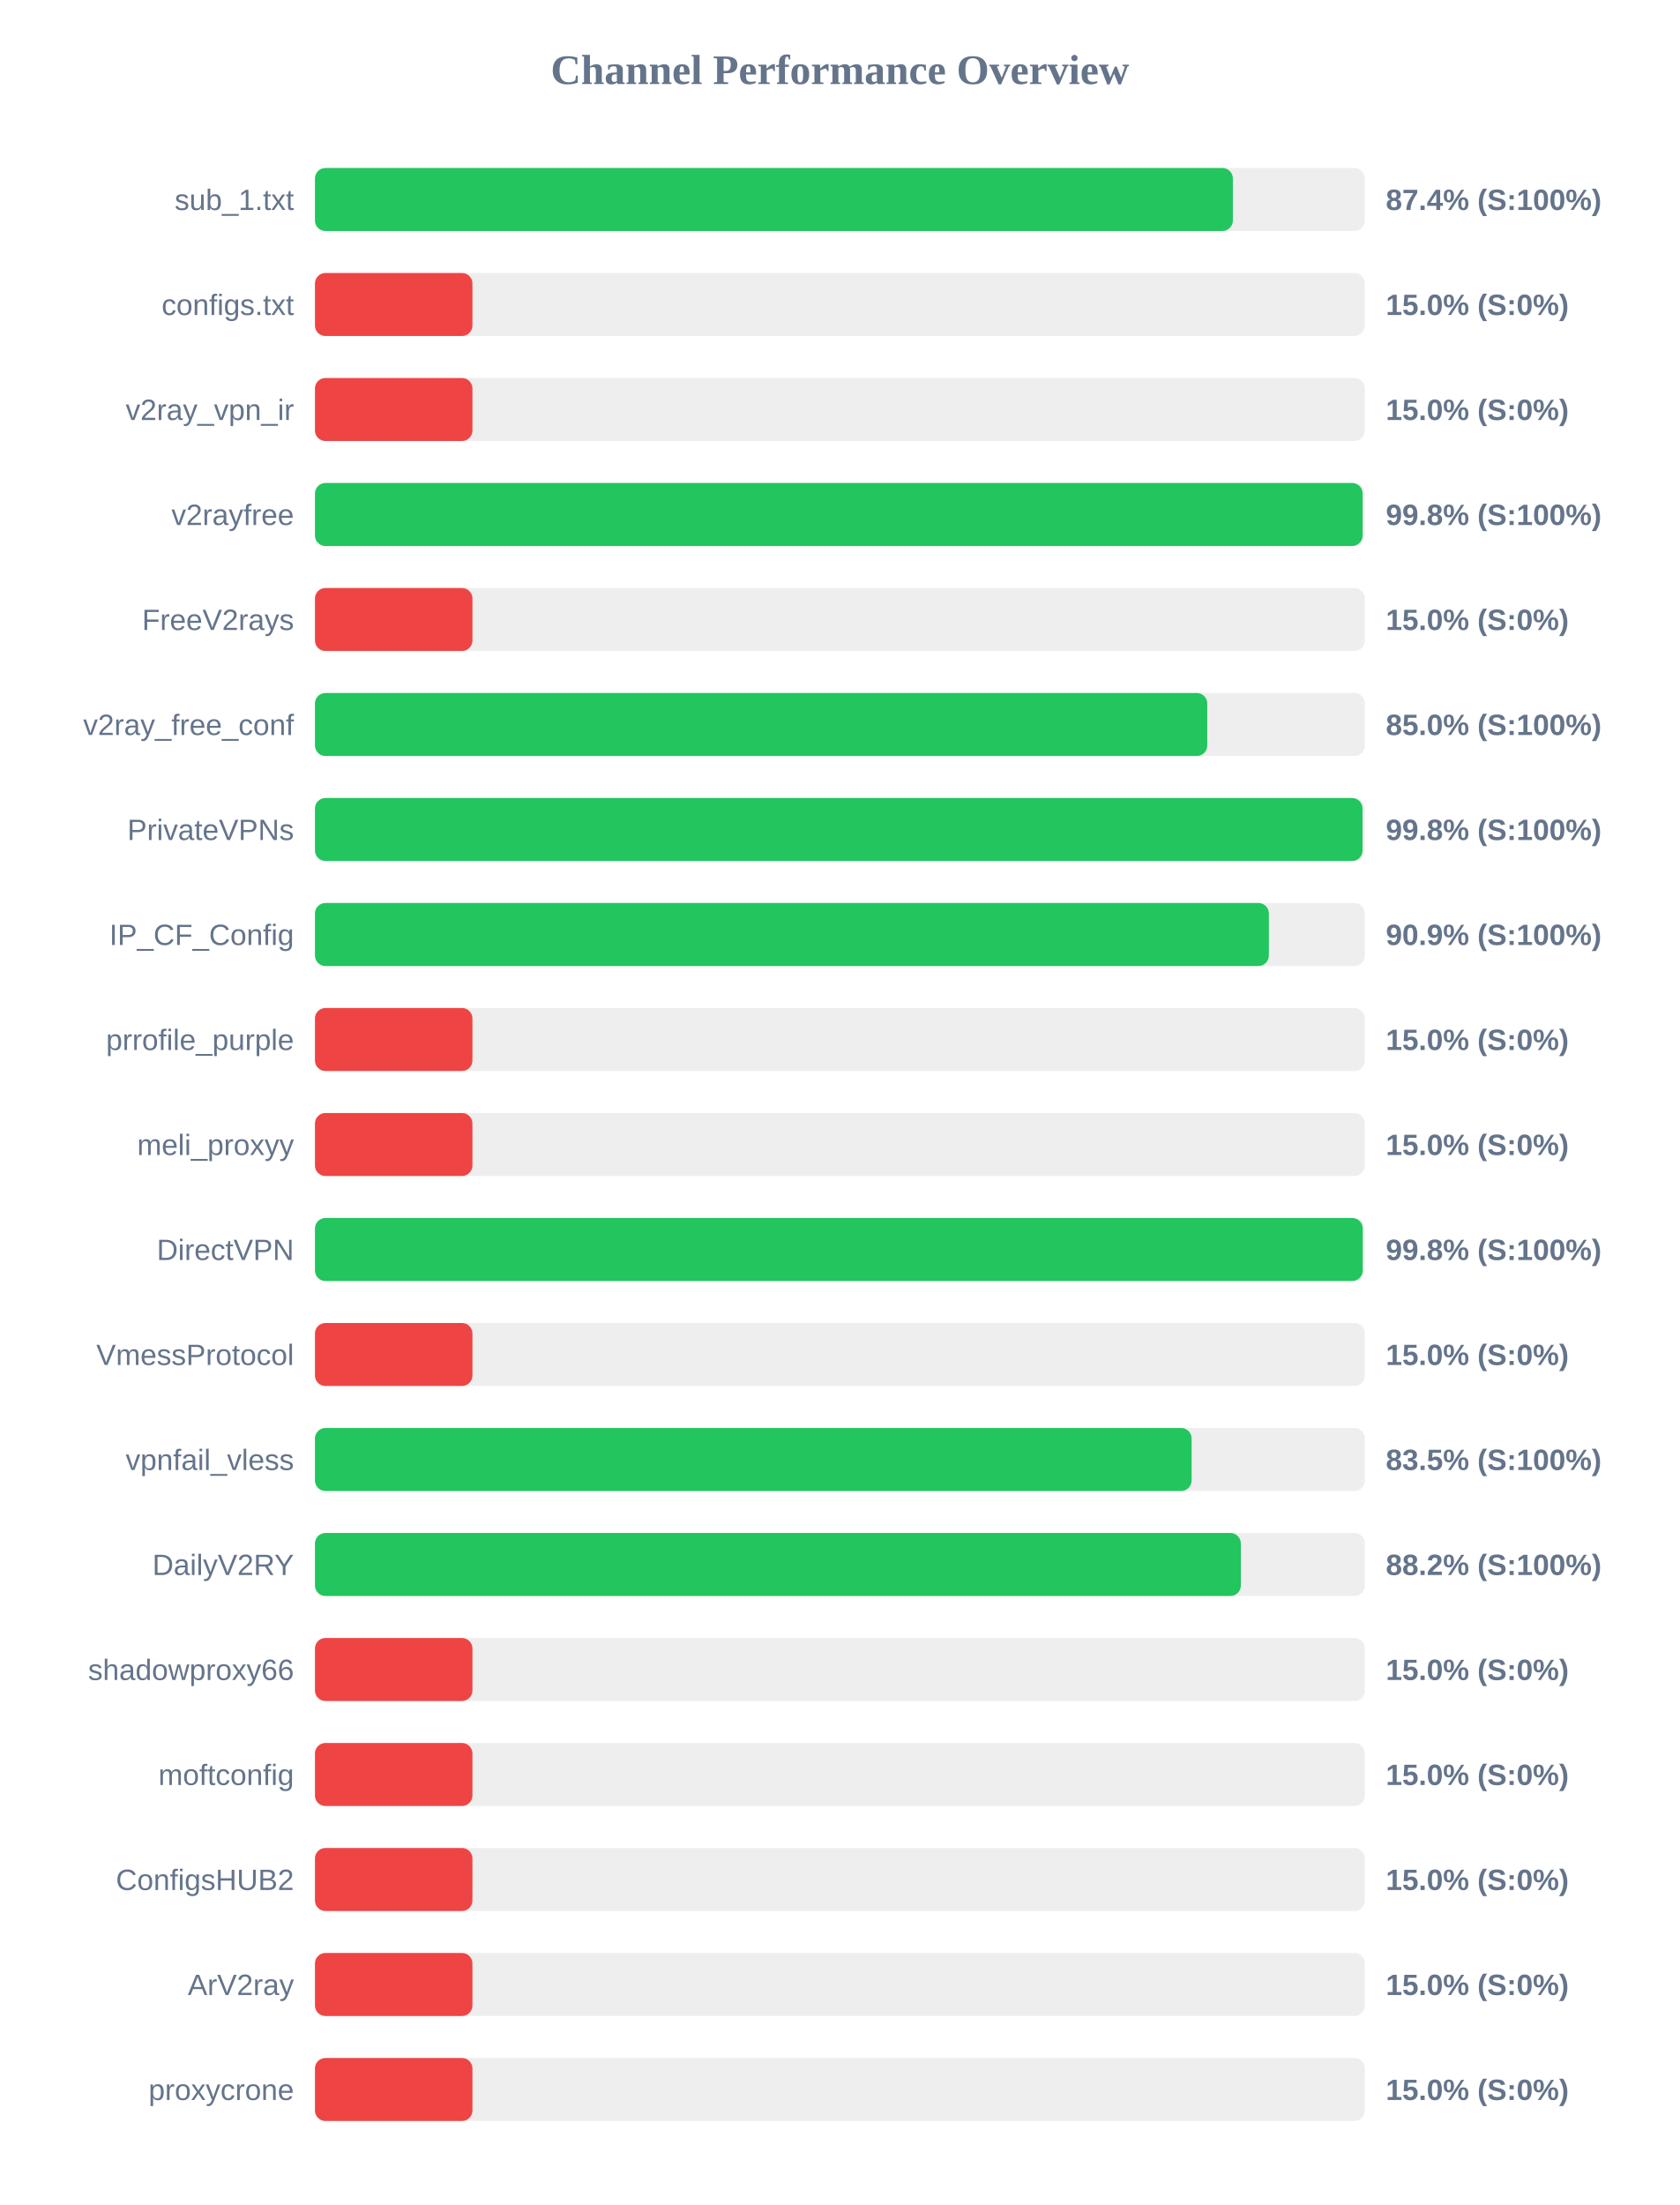
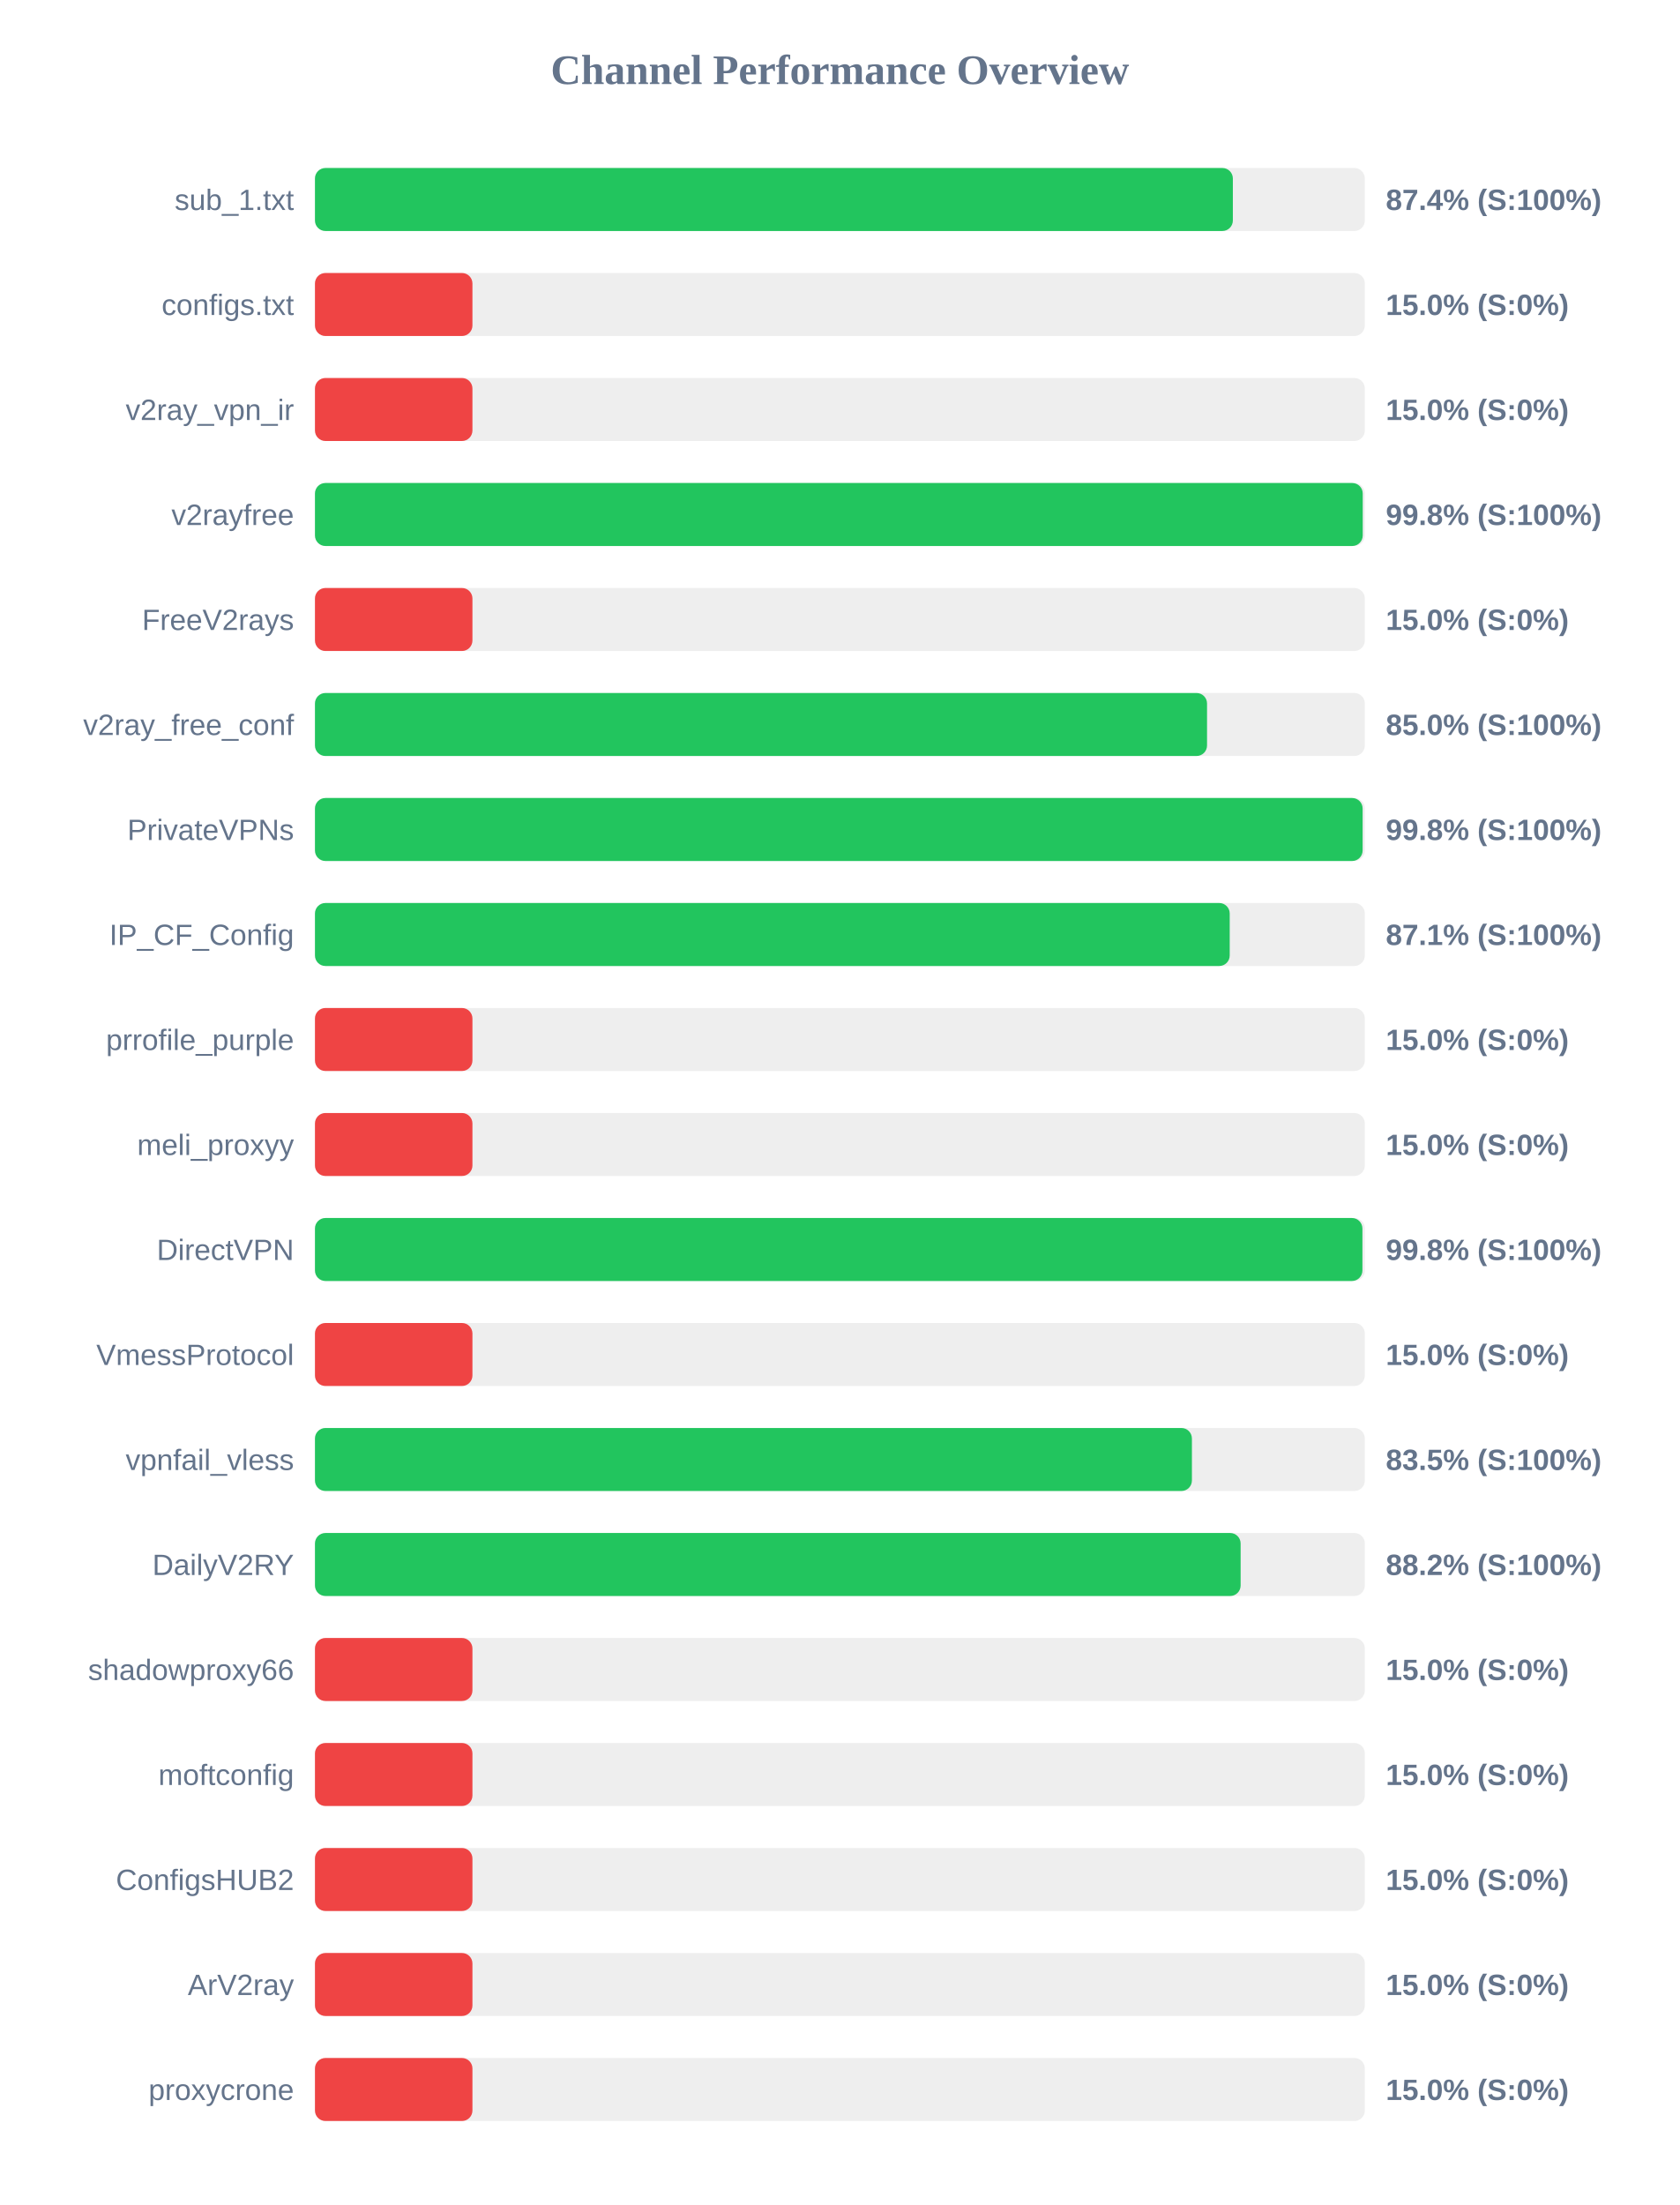
<svg xmlns="http://www.w3.org/2000/svg" width="800" height="1050" version="1.1">
  <style>
        .row { font: 14px Arial; fill: #64748b; }
        .score { font: bold 14px Arial; fill: #64748b; }
    </style>
  <text x="400" y="40" text-anchor="middle" font-size="20px" font-weight="bold" fill="#64748b">Channel Performance Overview</text>
  <rect x="150" y="80" width="500" height="30" fill="#eee" rx="5" />
  <rect x="150" y="80" width="437.15" height="30" fill="#22c55e" rx="5" />
  <text x="140" y="100" text-anchor="end" class="row">sub_1.txt</text>
  <text x="660" y="100" text-anchor="start" class="score">87.4% (S:100%)</text>
  <rect x="150" y="130" width="500" height="30" fill="#eee" rx="5" />
  <rect x="150" y="130" width="75.0" height="30" fill="#ef4444" rx="5" />
  <text x="140" y="150" text-anchor="end" class="row">configs.txt</text>
  <text x="660" y="150" text-anchor="start" class="score">15.0% (S:0%)</text>
  <rect x="150" y="180" width="500" height="30" fill="#eee" rx="5" />
  <rect x="150" y="180" width="75.0" height="30" fill="#ef4444" rx="5" />
  <text x="140" y="200" text-anchor="end" class="row">v2ray_vpn_ir</text>
  <text x="660" y="200" text-anchor="start" class="score">15.0% (S:0%)</text>
  <rect x="150" y="230" width="500" height="30" fill="#eee" rx="5" />
-   <rect x="150" y="230" width="498.95" height="30" fill="#22c55e" rx="5" />
+   <rect x="150" y="230" width="499.0" height="30" fill="#22c55e" rx="5" />
  <text x="140" y="250" text-anchor="end" class="row">v2rayfree</text>
  <text x="660" y="250" text-anchor="start" class="score">99.8% (S:100%)</text>
  <rect x="150" y="280" width="500" height="30" fill="#eee" rx="5" />
  <rect x="150" y="280" width="75.0" height="30" fill="#ef4444" rx="5" />
  <text x="140" y="300" text-anchor="end" class="row">FreeV2rays</text>
  <text x="660" y="300" text-anchor="start" class="score">15.0% (S:0%)</text>
  <rect x="150" y="330" width="500" height="30" fill="#eee" rx="5" />
-   <rect x="150" y="330" width="424.95" height="30" fill="#22c55e" rx="5" />
+   <rect x="150" y="330" width="424.85" height="30" fill="#22c55e" rx="5" />
  <text x="140" y="350" text-anchor="end" class="row">v2ray_free_conf</text>
  <text x="660" y="350" text-anchor="start" class="score">85.0% (S:100%)</text>
  <rect x="150" y="380" width="500" height="30" fill="#eee" rx="5" />
-   <rect x="150" y="380" width="498.9" height="30" fill="#22c55e" rx="5" />
+   <rect x="150" y="380" width="498.95" height="30" fill="#22c55e" rx="5" />
  <text x="140" y="400" text-anchor="end" class="row">PrivateVPNs</text>
  <text x="660" y="400" text-anchor="start" class="score">99.8% (S:100%)</text>
  <rect x="150" y="430" width="500" height="30" fill="#eee" rx="5" />
-   <rect x="150" y="430" width="454.3" height="30" fill="#22c55e" rx="5" />
+   <rect x="150" y="430" width="435.65" height="30" fill="#22c55e" rx="5" />
  <text x="140" y="450" text-anchor="end" class="row">IP_CF_Config</text>
-   <text x="660" y="450" text-anchor="start" class="score">90.9% (S:100%)</text>
+   <text x="660" y="450" text-anchor="start" class="score">87.1% (S:100%)</text>
  <rect x="150" y="480" width="500" height="30" fill="#eee" rx="5" />
  <rect x="150" y="480" width="75.0" height="30" fill="#ef4444" rx="5" />
  <text x="140" y="500" text-anchor="end" class="row">prrofile_purple</text>
  <text x="660" y="500" text-anchor="start" class="score">15.0% (S:0%)</text>
  <rect x="150" y="530" width="500" height="30" fill="#eee" rx="5" />
  <rect x="150" y="530" width="75.0" height="30" fill="#ef4444" rx="5" />
  <text x="140" y="550" text-anchor="end" class="row">meli_proxyy</text>
  <text x="660" y="550" text-anchor="start" class="score">15.0% (S:0%)</text>
  <rect x="150" y="580" width="500" height="30" fill="#eee" rx="5" />
-   <rect x="150" y="580" width="499.0" height="30" fill="#22c55e" rx="5" />
+   <rect x="150" y="580" width="498.85" height="30" fill="#22c55e" rx="5" />
  <text x="140" y="600" text-anchor="end" class="row">DirectVPN</text>
  <text x="660" y="600" text-anchor="start" class="score">99.8% (S:100%)</text>
  <rect x="150" y="630" width="500" height="30" fill="#eee" rx="5" />
  <rect x="150" y="630" width="75.0" height="30" fill="#ef4444" rx="5" />
  <text x="140" y="650" text-anchor="end" class="row">VmessProtocol</text>
  <text x="660" y="650" text-anchor="start" class="score">15.0% (S:0%)</text>
  <rect x="150" y="680" width="500" height="30" fill="#eee" rx="5" />
-   <rect x="150" y="680" width="417.5" height="30" fill="#22c55e" rx="5" />
+   <rect x="150" y="680" width="417.65" height="30" fill="#22c55e" rx="5" />
  <text x="140" y="700" text-anchor="end" class="row">vpnfail_vless</text>
  <text x="660" y="700" text-anchor="start" class="score">83.5% (S:100%)</text>
  <rect x="150" y="730" width="500" height="30" fill="#eee" rx="5" />
-   <rect x="150" y="730" width="440.95" height="30" fill="#22c55e" rx="5" />
+   <rect x="150" y="730" width="440.85" height="30" fill="#22c55e" rx="5" />
  <text x="140" y="750" text-anchor="end" class="row">DailyV2RY</text>
  <text x="660" y="750" text-anchor="start" class="score">88.2% (S:100%)</text>
  <rect x="150" y="780" width="500" height="30" fill="#eee" rx="5" />
  <rect x="150" y="780" width="75.0" height="30" fill="#ef4444" rx="5" />
  <text x="140" y="800" text-anchor="end" class="row">shadowproxy66</text>
  <text x="660" y="800" text-anchor="start" class="score">15.0% (S:0%)</text>
  <rect x="150" y="830" width="500" height="30" fill="#eee" rx="5" />
  <rect x="150" y="830" width="75.0" height="30" fill="#ef4444" rx="5" />
  <text x="140" y="850" text-anchor="end" class="row">moftconfig</text>
  <text x="660" y="850" text-anchor="start" class="score">15.0% (S:0%)</text>
  <rect x="150" y="880" width="500" height="30" fill="#eee" rx="5" />
  <rect x="150" y="880" width="75.0" height="30" fill="#ef4444" rx="5" />
  <text x="140" y="900" text-anchor="end" class="row">ConfigsHUB2</text>
  <text x="660" y="900" text-anchor="start" class="score">15.0% (S:0%)</text>
  <rect x="150" y="930" width="500" height="30" fill="#eee" rx="5" />
  <rect x="150" y="930" width="75.0" height="30" fill="#ef4444" rx="5" />
  <text x="140" y="950" text-anchor="end" class="row">ArV2ray</text>
  <text x="660" y="950" text-anchor="start" class="score">15.0% (S:0%)</text>
  <rect x="150" y="980" width="500" height="30" fill="#eee" rx="5" />
  <rect x="150" y="980" width="75.0" height="30" fill="#ef4444" rx="5" />
  <text x="140" y="1000" text-anchor="end" class="row">proxycrone</text>
  <text x="660" y="1000" text-anchor="start" class="score">15.0% (S:0%)</text>
</svg>
